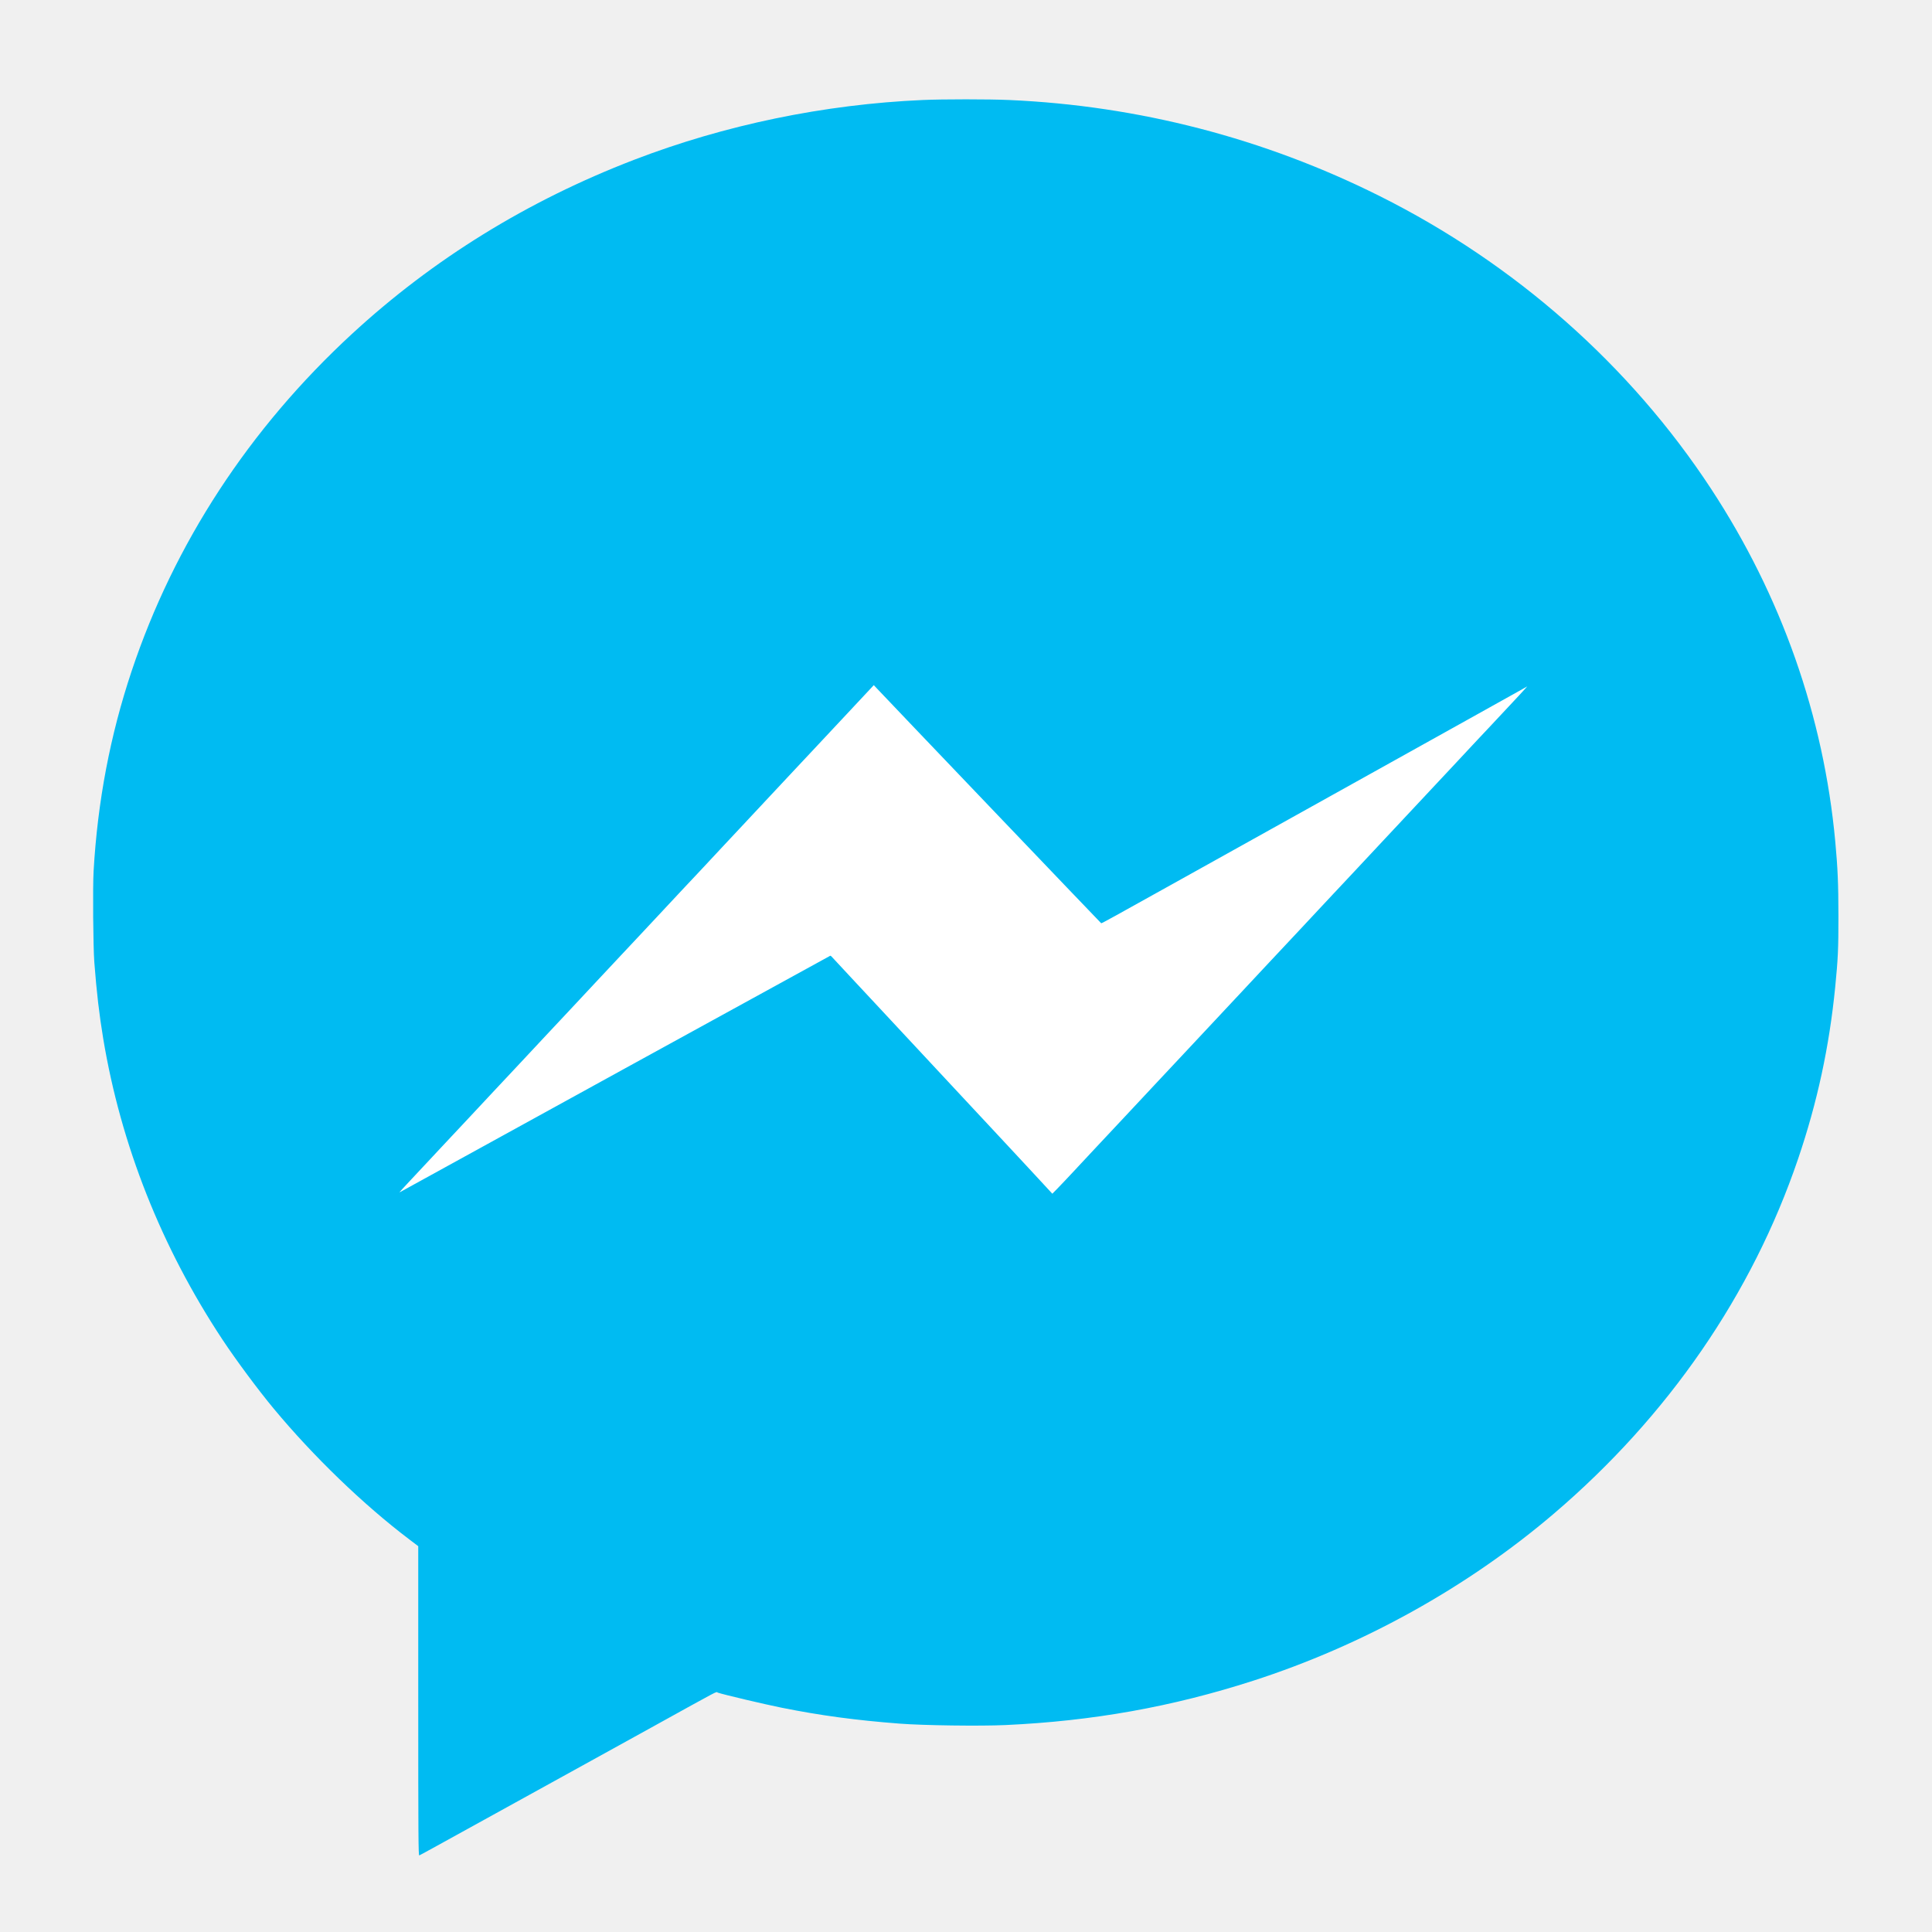
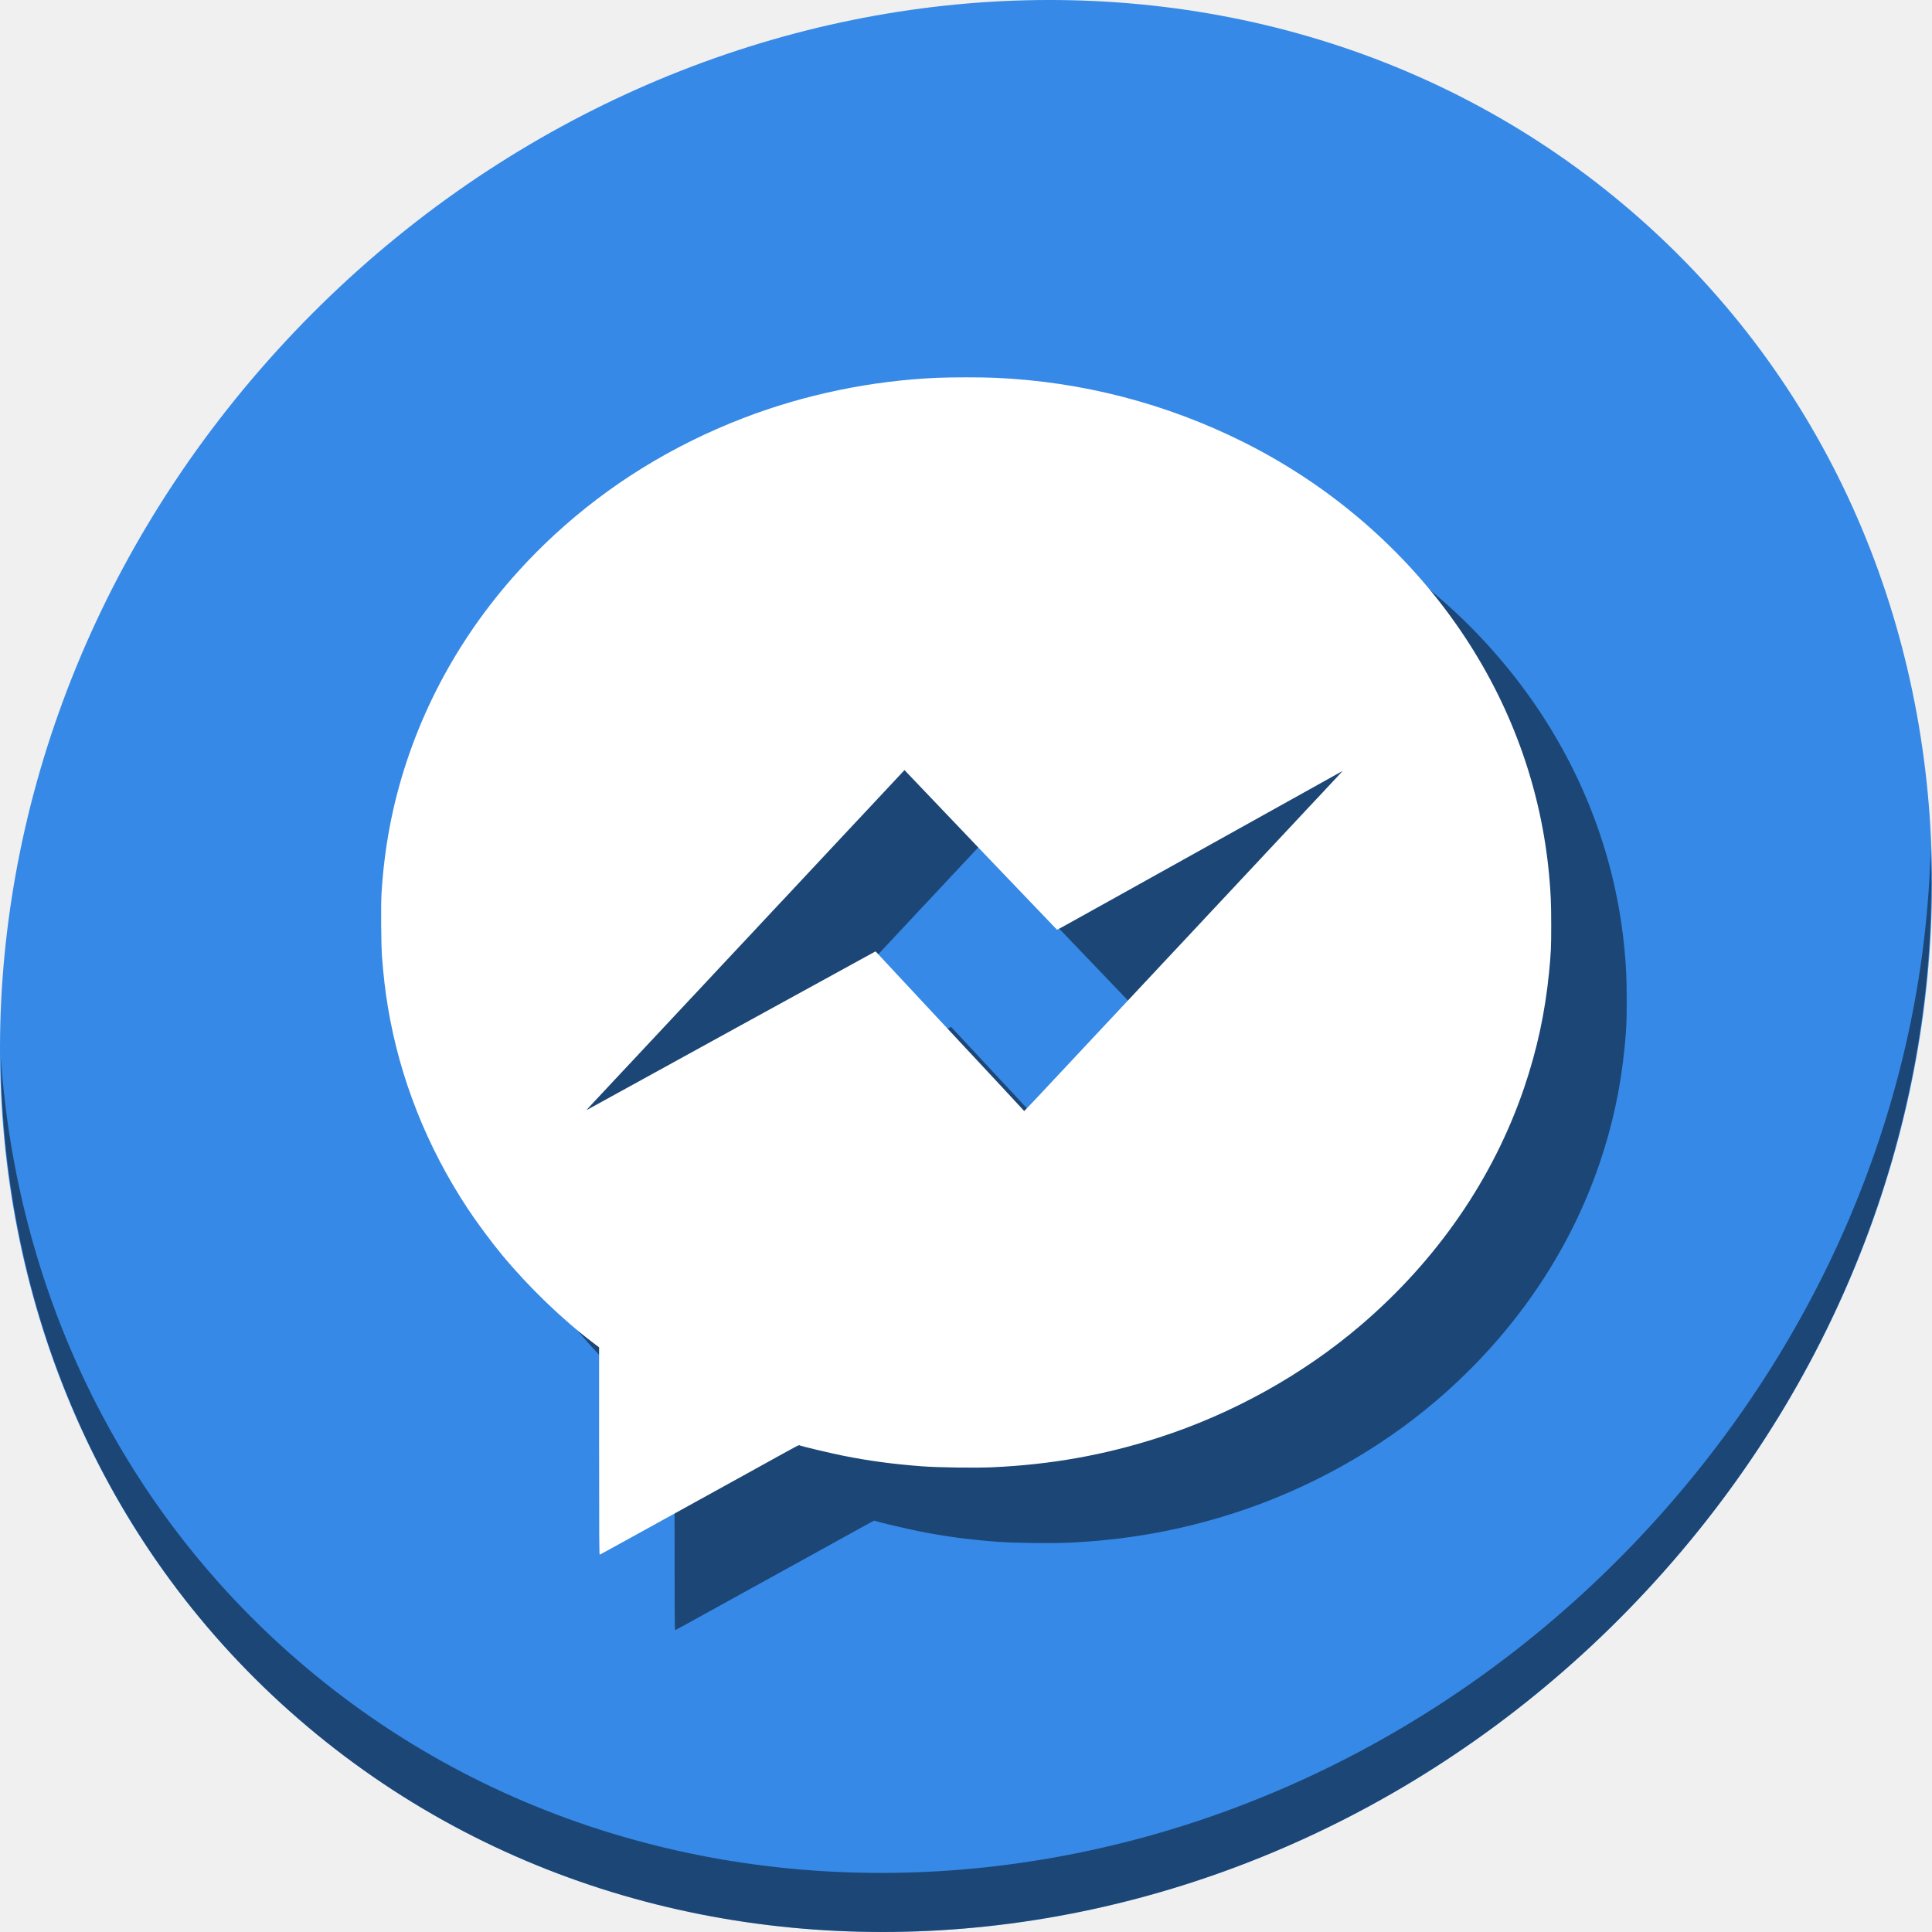
<svg xmlns="http://www.w3.org/2000/svg" id="svg2" version="1.1" width="512" height="512">
  <defs id="defs6">
    <clipPath clipPathUnits="userSpaceOnUse" id="clipPath4141">
      <rect style="opacity:1;fill:none;fill-opacity:1;stroke:#000000;stroke-width:1;stroke-miterlimit:4;stroke-dasharray:none;stroke-dashoffset:0;stroke-opacity:1" id="rect4143" width="416" height="417" x="51" y="54" ry="60.629" />
    </clipPath>
    <clipPath clipPathUnits="userSpaceOnUse" id="clipPath4145">
      <rect style="opacity:1;fill:none;fill-opacity:1;stroke:#000000;stroke-width:1;stroke-miterlimit:4;stroke-dasharray:none;stroke-dashoffset:0;stroke-opacity:1" id="rect4147" width="416" height="417" x="51" y="54" ry="60.629" />
    </clipPath>
    <clipPath clipPathUnits="userSpaceOnUse" id="clipPath4149">
      <rect style="opacity:1;fill:none;fill-opacity:1;stroke:#000000;stroke-width:1;stroke-miterlimit:4;stroke-dasharray:none;stroke-dashoffset:0;stroke-opacity:1" id="rect4151" width="416" height="417" x="51" y="54" ry="60.629" />
    </clipPath>
  </defs>
  <path style="fill:#000000" d="" id="path25" />
-   <g id="g849">
-     <rect y="155.618" x="84.853" height="197.99" width="336.583" id="rect845" style="opacity:1;fill:#ffffff;fill-opacity:1;stroke:none;stroke-width:1;stroke-miterlimit:4;stroke-dasharray:none;stroke-opacity:1" />
-     <path id="path38" d="m 110.84,450.782 -5.5e-4,-41.026 -2.373,-1.798 C 96.286,398.732 83.026,385.939 72.505,373.264 68.377,368.29 62.531,360.414 58.962,355.018 42.777,330.544 32.033,303.426 27.353,275.239 26.291,268.837 25.601,262.919 24.999,255.038 24.684,250.92 24.558,235.104 24.806,230.823 25.876,212.335 29.192,194.896 34.876,177.866 46.167,144.039 66.054,113.599 93.247,88.519 c 21.525,-19.852 46.555,-35.307 74.752,-46.155 24.056,-9.255 50.381,-14.712 76.521,-15.862 5.384,-0.237 17.517,-0.237 22.9,3.4e-5 34.298,1.51 67.565,10.132 98.204,25.454 35.891,17.948 66.369,44.872 87.836,77.596 18.618,28.381 29.83,60.226 32.905,93.463 0.653,7.063 0.83,11.244 0.836,19.828 0.009,8.595 -0.117,11.289 -0.851,18.711 -1.571,15.869 -4.751,30.596 -9.842,45.574 -12.187,35.855 -34.424,68.157 -64.703,93.991 -22.85,19.496 -50.621,34.922 -79.779,44.317 -21.413,6.899 -42.449,10.66 -65.551,11.721 -6.747,0.31 -21.688,0.11 -28.006,-0.375 -11.751,-0.902 -20.993,-2.148 -31.372,-4.229 -4.532,-0.909 -15.759,-3.565 -16.907,-4 -0.552,-0.209 1.394,-1.234 -17.63,9.287 -3.891,2.152 -11.096,6.13 -16.012,8.84 -4.915,2.71 -13.838,7.633 -19.828,10.94 -21.914,12.098 -25.345,13.985 -25.61,14.086 -0.235,0.09 -0.27,-5.177 -0.27,-40.923 z M 285.483,309.403 c 2.196,-2.355 4.585,-4.911 5.308,-5.679 0.724,-0.768 1.94,-2.065 2.703,-2.883 0.763,-0.818 1.979,-2.116 2.702,-2.886 0.723,-0.77 2.059,-2.195 2.968,-3.168 0.909,-0.973 2.204,-2.355 2.877,-3.072 0.673,-0.717 2.395,-2.56 3.826,-4.096 1.431,-1.536 3.198,-3.421 3.926,-4.189 0.728,-0.768 3.278,-3.491 5.668,-6.051 5.625,-6.026 9.9,-10.594 13.763,-14.708 0.673,-0.717 2.395,-2.56 3.826,-4.096 1.431,-1.536 3.195,-3.421 3.918,-4.189 0.724,-0.768 2.06,-2.192 2.969,-3.165 2.153,-2.303 3.955,-4.228 5.58,-5.958 0.721,-0.768 2.441,-2.611 3.823,-4.095 1.382,-1.484 3.262,-3.495 4.178,-4.468 0.916,-0.973 2.253,-2.398 2.972,-3.166 0.719,-0.768 1.897,-2.025 2.618,-2.793 0.721,-0.768 2.441,-2.608 3.823,-4.09 1.382,-1.481 3.183,-3.407 4.002,-4.28 0.819,-0.872 2.076,-2.214 2.793,-2.982 0.717,-0.768 1.894,-2.026 2.615,-2.795 0.722,-0.77 1.936,-2.068 2.7,-2.885 0.763,-0.817 1.939,-2.074 2.613,-2.793 2.373,-2.531 4.374,-4.668 5.663,-6.049 0.717,-0.768 1.894,-2.026 2.615,-2.795 3.447,-3.676 4.1,-4.377 4.273,-4.579 0.102,-0.12 0.812,-0.878 1.576,-1.684 0.764,-0.806 1.979,-2.097 2.7,-2.868 0.72,-0.771 1.935,-2.07 2.7,-2.886 0.764,-0.816 1.979,-2.115 2.7,-2.886 0.72,-0.771 1.896,-2.029 2.613,-2.796 0.717,-0.767 1.513,-1.638 1.769,-1.935 l 0.465,-0.541 -0.652,0.385 c -0.611,0.361 -3.358,1.893 -15.453,8.619 -2.714,1.509 -9.709,5.404 -15.546,8.656 -5.837,3.252 -12.456,6.938 -14.708,8.191 -2.253,1.253 -8.872,4.94 -14.708,8.192 -5.837,3.252 -12.833,7.148 -15.546,8.657 -2.714,1.509 -9.332,5.195 -14.708,8.192 -18.778,10.468 -21.446,11.937 -21.578,11.881 -0.105,-0.044 -56.93,-59.529 -59.606,-62.394 l -0.66,-0.707 -0.922,0.992 c -1.396,1.502 -5.758,6.169 -7.439,7.959 -0.819,0.872 -2.076,2.214 -2.793,2.982 -0.717,0.768 -1.894,2.026 -2.615,2.795 -0.722,0.77 -1.936,2.069 -2.7,2.886 -0.763,0.818 -2.021,2.158 -2.796,2.979 -0.775,0.821 -2.11,2.246 -2.967,3.168 -1.536,1.651 -2.911,3.121 -5.487,5.865 -0.721,0.768 -2.441,2.608 -3.823,4.09 -1.382,1.481 -3.183,3.407 -4.002,4.28 -0.819,0.872 -2.076,2.214 -2.793,2.982 -0.717,0.768 -1.894,2.026 -2.615,2.795 -3.447,3.677 -4.1,4.377 -4.273,4.579 -0.102,0.12 -0.812,0.878 -1.576,1.684 -0.764,0.806 -1.979,2.097 -2.7,2.868 -0.72,0.771 -1.899,2.028 -2.618,2.793 -0.72,0.765 -3.104,3.318 -5.297,5.673 -2.194,2.355 -4.664,4.994 -5.488,5.865 -0.825,0.87 -2.672,2.839 -4.105,4.374 -2.503,2.682 -4.348,4.654 -6.972,7.448 -0.673,0.717 -2.395,2.56 -3.826,4.096 -1.431,1.536 -3.195,3.421 -3.918,4.189 -0.724,0.768 -2.06,2.192 -2.969,3.165 -0.909,0.973 -2.204,2.355 -2.877,3.072 -0.673,0.717 -2.395,2.56 -3.826,4.096 -1.431,1.536 -3.195,3.421 -3.918,4.189 -0.724,0.768 -2.06,2.192 -2.969,3.165 -0.909,0.973 -2.204,2.355 -2.877,3.072 -0.673,0.717 -2.395,2.56 -3.826,4.096 -1.431,1.536 -3.195,3.421 -3.918,4.189 -0.724,0.768 -2.06,2.192 -2.969,3.165 -0.909,0.973 -2.204,2.355 -2.877,3.072 -0.673,0.717 -2.395,2.56 -3.826,4.096 -1.431,1.536 -3.196,3.421 -3.921,4.189 -2.179,2.309 -3.35,3.608 -3.153,3.499 11.084,-6.132 114.057,-62.705 114.134,-62.705 0.063,0 0.214,0.106 0.334,0.236 0.121,0.13 1.309,1.407 2.64,2.837 1.331,1.431 2.504,2.693 2.607,2.806 0.348,0.383 4.834,5.192 6.144,6.586 0.717,0.763 1.387,1.483 1.49,1.599 0.203,0.231 4.057,4.369 6.144,6.597 0.717,0.766 1.812,1.939 2.433,2.607 0.621,0.668 1.794,1.927 2.607,2.799 0.813,0.871 2.567,2.755 3.898,4.186 1.331,1.431 3.049,3.274 3.817,4.096 0.768,0.822 2.486,2.665 3.817,4.096 3.806,4.091 5.283,5.675 6.601,7.077 0.674,0.717 2.898,3.105 4.943,5.306 2.045,2.202 4.032,4.338 4.416,4.748 0.384,0.41 2.102,2.264 3.819,4.122 l 3.121,3.377 1.31,-1.329 c 0.721,-0.731 3.107,-3.256 5.303,-5.611 z" style="fill:#00bbf2;fill-opacity:1;stroke-width:0.186" />
+   <g transform="translate(1.8019335e-8,4.5874596e-6)" id="g855">
+     <path style="fill:#3689e6;fill-opacity:1;stroke-width:11.11" d="M 432.913,56.474 C 535.106,145.049 538.74,306.174 441.03,416.373 343.32,526.572 181.28,544.101 79.087,455.526 -23.106,366.951 -26.74,205.826 70.97,95.627 168.68,-14.572 330.72,-32.101 432.913,56.474 Z" id="path27" />
+     <path style="opacity:1;fill:#000000;fill-opacity:0.49;stroke-width:11.11" d="M 511.636,224.904 C 510.084,286.215 486.474,349.058 440.669,400.718 342.959,510.917 180.919,528.446 78.726,439.871 30.827,398.356 4.497,340.923 0.194,280.229 0.799,346.585 27.117,410.482 79.079,455.519 181.272,544.094 343.32,526.556 441.022,416.366 490.727,360.308 514.027,291.075 511.636,224.904 Z" id="path51" />
+     <path style="fill:#000000;fill-opacity:0.49;stroke-width:0.125" d="m 178.767,404.564 -4e-4,-27.505 -1.591,-1.205 c -8.166,-6.185 -17.056,-14.762 -24.109,-23.26 -2.768,-3.335 -6.687,-8.615 -9.079,-12.232 -10.851,-16.408 -18.054,-34.588 -21.191,-53.485 -0.713,-4.292 -1.175,-8.26 -1.578,-13.543 -0.211,-2.761 -0.295,-13.364 -0.129,-16.235 0.717,-12.395 2.94,-24.086 6.751,-35.503 7.569,-22.678 20.902,-43.086 39.133,-59.9 14.431,-13.309 31.211,-23.67 50.115,-30.943 16.128,-6.205 33.777,-9.863 51.301,-10.634 3.61,-0.159 11.743,-0.159 15.353,3e-5 22.994,1.012 45.297,6.793 65.838,17.065 24.062,12.033 44.495,30.083 58.887,52.022 12.482,19.027 19.998,40.377 22.06,62.659 0.438,4.735 0.556,7.538 0.56,13.293 0.01,5.762 -0.079,7.569 -0.571,12.544 -1.053,10.639 -3.185,20.512 -6.598,30.553 -8.171,24.038 -23.079,45.694 -43.378,63.013 -15.319,13.07 -33.937,23.413 -53.485,29.711 -14.356,4.625 -28.458,7.147 -43.946,7.858 -4.523,0.208 -14.54,0.073 -18.775,-0.252 -7.878,-0.605 -14.074,-1.44 -21.032,-2.835 -3.038,-0.609 -10.565,-2.39 -11.334,-2.682 -0.37,-0.14 0.935,-0.827 -11.82,6.226 -2.609,1.443 -7.439,4.11 -10.735,5.926 -3.295,1.817 -9.277,5.117 -13.293,7.334 -14.692,8.11 -16.992,9.376 -17.169,9.444 -0.158,0.06 -0.181,-3.471 -0.181,-27.435 z M 295.85,309.781 c 1.472,-1.579 3.074,-3.292 3.559,-3.807 0.485,-0.515 1.301,-1.385 1.812,-1.933 0.512,-0.548 1.327,-1.419 1.811,-1.935 0.485,-0.516 1.38,-1.472 1.99,-2.124 0.61,-0.652 1.478,-1.579 1.929,-2.06 0.451,-0.481 1.606,-1.716 2.565,-2.746 0.96,-1.03 2.144,-2.294 2.632,-2.808 0.488,-0.515 2.198,-2.34 3.8,-4.057 3.771,-4.04 6.637,-7.102 9.227,-9.861 0.451,-0.481 1.605,-1.716 2.565,-2.746 0.96,-1.03 2.142,-2.294 2.627,-2.808 0.485,-0.515 1.381,-1.47 1.991,-2.122 1.444,-1.544 2.652,-2.834 3.741,-3.994 0.483,-0.515 1.637,-1.75 2.563,-2.745 0.926,-0.995 2.187,-2.343 2.801,-2.996 0.614,-0.652 1.511,-1.608 1.993,-2.123 0.482,-0.515 1.272,-1.357 1.755,-1.872 0.483,-0.515 1.637,-1.749 2.563,-2.742 0.926,-0.993 2.134,-2.284 2.683,-2.869 0.549,-0.585 1.392,-1.484 1.872,-1.999 0.481,-0.515 1.27,-1.358 1.753,-1.874 0.484,-0.516 1.298,-1.386 1.81,-1.934 0.512,-0.548 1.3,-1.39 1.752,-1.872 1.591,-1.697 2.932,-3.129 3.797,-4.055 0.481,-0.515 1.27,-1.358 1.753,-1.874 2.311,-2.465 2.749,-2.934 2.865,-3.07 0.069,-0.08 0.544,-0.588 1.057,-1.129 0.512,-0.541 1.327,-1.406 1.81,-1.923 0.483,-0.517 1.297,-1.388 1.81,-1.935 0.512,-0.547 1.327,-1.418 1.81,-1.935 0.483,-0.517 1.271,-1.36 1.752,-1.875 0.481,-0.514 1.014,-1.098 1.186,-1.298 l 0.312,-0.363 -0.437,0.258 c -0.41,0.242 -2.251,1.269 -10.36,5.778 -1.819,1.012 -6.509,3.623 -10.422,5.803 -3.913,2.18 -8.35,4.651 -9.861,5.491 -1.51,0.84 -5.948,3.312 -9.861,5.492 -3.913,2.18 -8.603,4.792 -10.422,5.804 -1.819,1.012 -6.257,3.483 -9.861,5.492 -12.589,7.018 -14.378,8.002 -14.466,7.965 -0.07,-0.03 -38.167,-39.909 -39.961,-41.83 l -0.443,-0.474 -0.618,0.665 c -0.936,1.007 -3.86,4.136 -4.987,5.336 -0.549,0.585 -1.392,1.484 -1.872,1.999 -0.481,0.515 -1.27,1.358 -1.753,1.874 -0.484,0.516 -1.298,1.387 -1.81,1.935 -0.512,0.548 -1.355,1.447 -1.875,1.997 -0.519,0.55 -1.414,1.506 -1.989,2.124 -1.03,1.107 -1.951,2.092 -3.678,3.932 -0.483,0.515 -1.637,1.749 -2.563,2.742 -0.926,0.993 -2.134,2.284 -2.683,2.869 -0.549,0.585 -1.392,1.484 -1.872,1.999 -0.481,0.515 -1.27,1.358 -1.753,1.874 -2.311,2.465 -2.749,2.934 -2.865,3.07 -0.069,0.08 -0.544,0.588 -1.057,1.129 -0.512,0.541 -1.327,1.406 -1.81,1.923 -0.483,0.517 -1.273,1.359 -1.755,1.872 -0.482,0.513 -2.081,2.224 -3.551,3.803 -1.471,1.579 -3.127,3.348 -3.679,3.932 -0.553,0.584 -1.791,1.903 -2.752,2.933 -1.678,1.798 -2.915,3.12 -4.674,4.993 -0.451,0.481 -1.605,1.716 -2.565,2.746 -0.96,1.03 -2.142,2.294 -2.627,2.808 -0.485,0.515 -1.381,1.47 -1.991,2.122 -0.61,0.652 -1.478,1.579 -1.929,2.06 -0.451,0.481 -1.605,1.716 -2.565,2.746 -0.96,1.03 -2.142,2.294 -2.627,2.808 -0.485,0.515 -1.381,1.47 -1.991,2.122 -0.61,0.652 -1.478,1.579 -1.929,2.06 -0.451,0.481 -1.606,1.716 -2.565,2.746 -0.96,1.03 -2.142,2.294 -2.627,2.808 -0.485,0.515 -1.381,1.47 -1.991,2.122 -0.61,0.652 -1.478,1.579 -1.929,2.06 -0.451,0.481 -1.606,1.716 -2.565,2.746 -0.96,1.03 -2.142,2.294 -2.629,2.808 -1.461,1.548 -2.246,2.419 -2.114,2.346 7.431,-4.111 76.466,-42.038 76.518,-42.038 0.043,0 0.143,0.071 0.224,0.158 0.081,0.087 0.877,0.943 1.77,1.902 0.892,0.959 1.679,1.806 1.748,1.881 0.233,0.257 3.241,3.481 4.119,4.415 0.481,0.512 0.93,0.994 0.999,1.072 0.136,0.155 2.72,2.929 4.119,4.423 0.481,0.513 1.215,1.3 1.631,1.747 0.416,0.448 1.203,1.292 1.747,1.876 0.545,0.584 1.721,1.847 2.613,2.806 0.892,0.959 2.044,2.195 2.559,2.746 0.515,0.551 1.666,1.787 2.559,2.746 2.552,2.743 3.542,3.804 4.425,4.744 0.452,0.481 1.943,2.081 3.314,3.557 1.371,1.476 2.703,2.908 2.96,3.183 0.257,0.275 1.409,1.518 2.56,2.763 l 2.093,2.264 0.878,-0.891 c 0.483,-0.49 2.083,-2.183 3.555,-3.762 z" id="path44" />
+     <path id="path38" d="m 158.767,384.564 -4e-4,-27.505 -1.591,-1.205 c -8.166,-6.185 -17.056,-14.762 -24.109,-23.26 -2.768,-3.335 -6.687,-8.615 -9.079,-12.232 -10.851,-16.408 -18.054,-34.588 -21.191,-53.485 -0.713,-4.292 -1.175,-8.26 -1.578,-13.543 -0.211,-2.761 -0.295,-13.364 -0.129,-16.235 0.717,-12.395 2.94,-24.086 6.751,-35.503 7.569,-22.678 20.902,-43.086 39.133,-59.9 14.431,-13.309 31.211,-23.67 50.115,-30.943 16.128,-6.205 33.777,-9.863 51.301,-10.634 3.61,-0.159 11.743,-0.159 15.353,3e-5 22.994,1.012 45.297,6.793 65.838,17.065 24.062,12.033 44.495,30.083 58.887,52.022 12.482,19.027 19.998,40.377 22.06,62.659 0.438,4.735 0.556,7.538 0.56,13.293 0.01,5.762 -0.079,7.569 -0.571,12.544 -1.053,10.639 -3.185,20.512 -6.598,30.553 -8.171,24.038 -23.079,45.694 -43.378,63.013 -15.319,13.07 -33.937,23.413 -53.485,29.711 -14.356,4.625 -28.458,7.147 -43.946,7.858 -4.523,0.208 -14.54,0.073 -18.775,-0.252 -7.878,-0.605 -14.074,-1.44 -21.032,-2.835 -3.038,-0.609 -10.565,-2.39 -11.334,-2.682 -0.37,-0.14 0.935,-0.827 -11.82,6.226 -2.609,1.443 -7.439,4.11 -10.735,5.926 -3.295,1.817 -9.277,5.117 -13.293,7.334 -14.692,8.11 -16.992,9.376 -17.169,9.444 -0.158,0.06 -0.181,-3.471 -0.181,-27.435 z M 275.85,289.781 c 1.472,-1.579 3.074,-3.292 3.559,-3.807 0.485,-0.515 1.301,-1.385 1.812,-1.933 0.512,-0.548 1.327,-1.419 1.811,-1.935 0.485,-0.516 1.38,-1.472 1.99,-2.124 0.61,-0.652 1.478,-1.579 1.929,-2.06 0.451,-0.481 1.606,-1.716 2.565,-2.746 0.96,-1.03 2.144,-2.294 2.632,-2.808 0.488,-0.515 2.198,-2.34 3.8,-4.057 3.771,-4.04 6.637,-7.102 9.227,-9.861 0.451,-0.481 1.605,-1.716 2.565,-2.746 0.96,-1.03 2.142,-2.294 2.627,-2.808 0.485,-0.515 1.381,-1.47 1.991,-2.122 1.444,-1.544 2.652,-2.834 3.741,-3.994 0.483,-0.515 1.637,-1.75 2.563,-2.745 0.926,-0.995 2.187,-2.343 2.801,-2.996 0.614,-0.652 1.511,-1.608 1.993,-2.123 0.482,-0.515 1.272,-1.357 1.755,-1.872 0.483,-0.515 1.637,-1.749 2.563,-2.742 0.926,-0.993 2.134,-2.284 2.683,-2.869 0.549,-0.585 1.392,-1.484 1.872,-1.999 0.481,-0.515 1.27,-1.358 1.753,-1.874 0.484,-0.516 1.298,-1.386 1.81,-1.934 0.512,-0.548 1.3,-1.39 1.752,-1.872 1.591,-1.697 2.932,-3.129 3.797,-4.055 0.481,-0.515 1.27,-1.358 1.753,-1.874 2.311,-2.465 2.749,-2.934 2.865,-3.07 0.069,-0.08 0.544,-0.588 1.057,-1.129 0.512,-0.541 1.327,-1.406 1.81,-1.923 0.483,-0.517 1.297,-1.388 1.81,-1.935 0.512,-0.547 1.327,-1.418 1.81,-1.935 0.483,-0.517 1.271,-1.36 1.752,-1.875 0.481,-0.514 1.014,-1.098 1.186,-1.298 l 0.312,-0.363 -0.437,0.258 c -0.41,0.242 -2.251,1.269 -10.36,5.778 -1.819,1.012 -6.509,3.623 -10.422,5.803 -3.913,2.18 -8.35,4.651 -9.861,5.491 -1.51,0.84 -5.948,3.312 -9.861,5.492 -3.913,2.18 -8.603,4.792 -10.422,5.804 -1.819,1.012 -6.257,3.483 -9.861,5.492 -12.589,7.018 -14.378,8.002 -14.466,7.965 -0.07,-0.03 -38.167,-39.909 -39.961,-41.83 l -0.443,-0.474 -0.618,0.665 c -0.936,1.007 -3.86,4.136 -4.987,5.336 -0.549,0.585 -1.392,1.484 -1.872,1.999 -0.481,0.515 -1.27,1.358 -1.753,1.874 -0.484,0.516 -1.298,1.387 -1.81,1.935 -0.512,0.548 -1.355,1.447 -1.875,1.997 -0.519,0.55 -1.414,1.506 -1.989,2.124 -1.03,1.107 -1.951,2.092 -3.678,3.932 -0.483,0.515 -1.637,1.749 -2.563,2.742 -0.926,0.993 -2.134,2.284 -2.683,2.869 -0.549,0.585 -1.392,1.484 -1.872,1.999 -0.481,0.515 -1.27,1.358 -1.753,1.874 -2.311,2.465 -2.749,2.934 -2.865,3.07 -0.069,0.08 -0.544,0.588 -1.057,1.129 -0.512,0.541 -1.327,1.406 -1.81,1.923 -0.483,0.517 -1.273,1.359 -1.755,1.872 -0.482,0.513 -2.081,2.224 -3.551,3.803 -1.471,1.579 -3.127,3.348 -3.679,3.932 -0.553,0.584 -1.791,1.903 -2.752,2.933 -1.678,1.798 -2.915,3.12 -4.674,4.993 -0.451,0.481 -1.605,1.716 -2.565,2.746 -0.96,1.03 -2.142,2.294 -2.627,2.808 -0.485,0.515 -1.381,1.47 -1.991,2.122 -0.61,0.652 -1.478,1.579 -1.929,2.06 -0.451,0.481 -1.605,1.716 -2.565,2.746 -0.96,1.03 -2.142,2.294 -2.627,2.808 -0.485,0.515 -1.381,1.47 -1.991,2.122 -0.61,0.652 -1.478,1.579 -1.929,2.06 -0.451,0.481 -1.606,1.716 -2.565,2.746 -0.96,1.03 -2.142,2.294 -2.627,2.808 -0.485,0.515 -1.381,1.47 -1.991,2.122 -0.61,0.652 -1.478,1.579 -1.929,2.06 -0.451,0.481 -1.606,1.716 -2.565,2.746 -0.96,1.03 -2.142,2.294 -2.629,2.808 -1.461,1.548 -2.246,2.419 -2.114,2.346 7.431,-4.111 76.466,-42.038 76.518,-42.038 0.043,0 0.143,0.071 0.224,0.158 0.081,0.087 0.877,0.943 1.77,1.902 0.892,0.959 1.679,1.806 1.748,1.881 0.233,0.257 3.241,3.481 4.119,4.415 0.481,0.512 0.93,0.994 0.999,1.072 0.136,0.155 2.72,2.929 4.119,4.423 0.481,0.513 1.215,1.3 1.631,1.747 0.416,0.448 1.203,1.292 1.747,1.876 0.545,0.584 1.721,1.847 2.613,2.806 0.892,0.959 2.044,2.195 2.559,2.746 0.515,0.551 1.666,1.787 2.559,2.746 2.552,2.743 3.542,3.804 4.425,4.744 0.452,0.481 1.943,2.081 3.314,3.557 1.371,1.476 2.703,2.908 2.96,3.183 0.257,0.275 1.409,1.518 2.56,2.763 l 2.093,2.264 0.878,-0.891 c 0.483,-0.49 2.083,-2.183 3.555,-3.762 z" style="fill:#ffffff;fill-opacity:1;stroke-width:0.125" />
  </g>
</svg>
